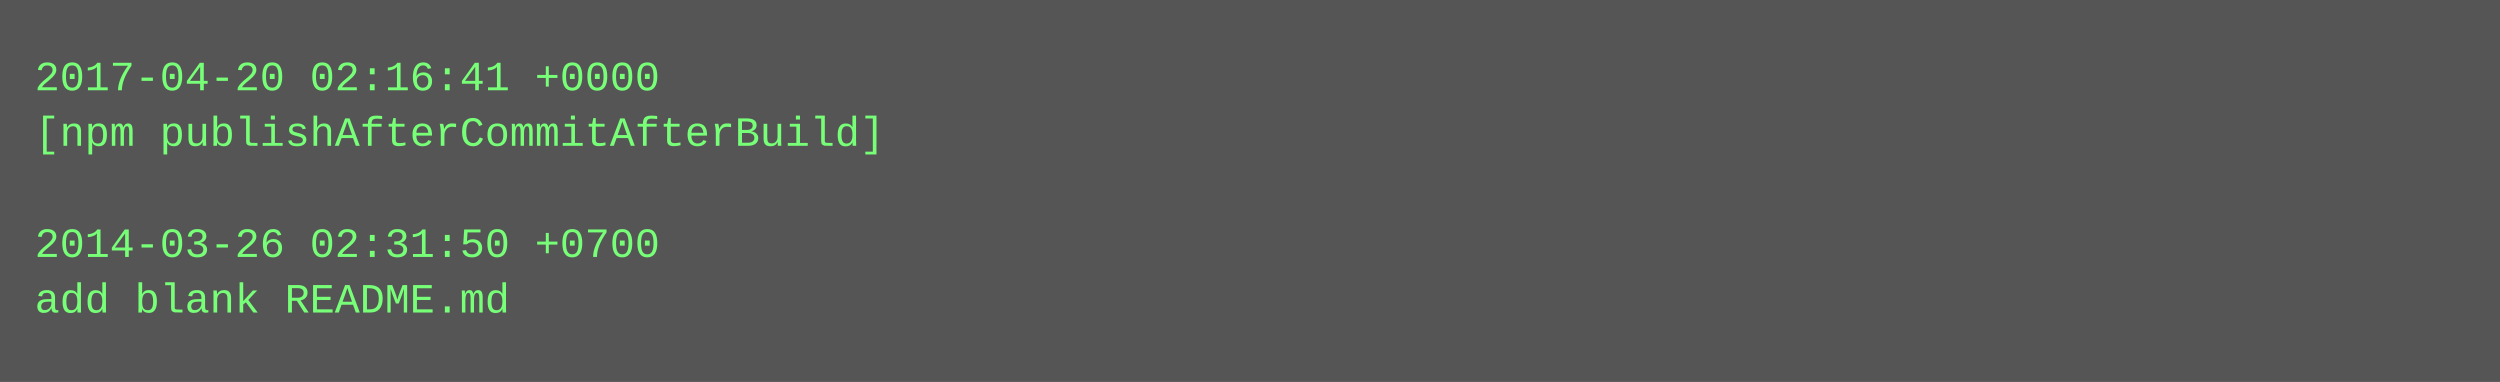
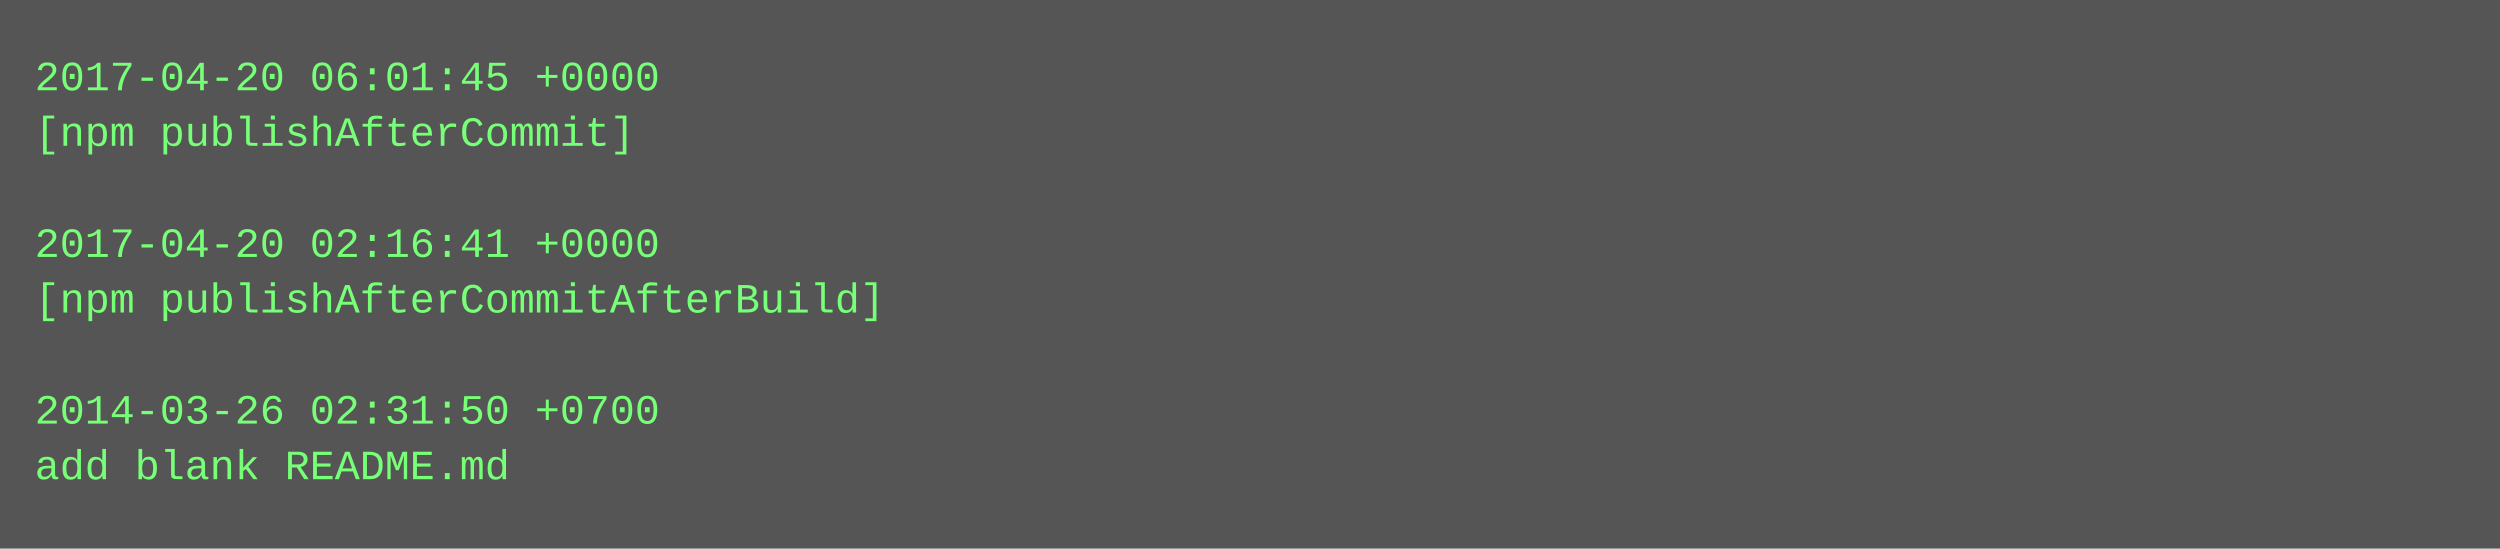
- <svg xmlns="http://www.w3.org/2000/svg" height="110" width="720">
-   <rect height="110" fill="#555" width="720" />
+ <svg xmlns="http://www.w3.org/2000/svg" height="158" width="720">
+   <rect height="158" fill="#555" width="720" />
  <text fill="#7f7" font-family="Courier New" font-size="12" xml:space="preserve">
-     <tspan x="10" y="26">2017-04-20 02:16:41 +0000</tspan>
-     <tspan x="10" y="42">[npm publishAfterCommitAfterBuild]</tspan>
+     <tspan x="10" y="26">2017-04-20 06:01:45 +0000</tspan>
+     <tspan x="10" y="42">[npm publishAfterCommit]</tspan>
    <tspan x="10" y="58" />
-     <tspan x="10" y="74">2014-03-26 02:31:50 +0700</tspan>
-     <tspan x="10" y="90">add blank README.md</tspan>
+     <tspan x="10" y="74">2017-04-20 02:16:41 +0000</tspan>
+     <tspan x="10" y="90">[npm publishAfterCommitAfterBuild]</tspan>
+     <tspan x="10" y="106" />
+     <tspan x="10" y="122">2014-03-26 02:31:50 +0700</tspan>
+     <tspan x="10" y="138">add blank README.md</tspan>
  </text>
</svg>
